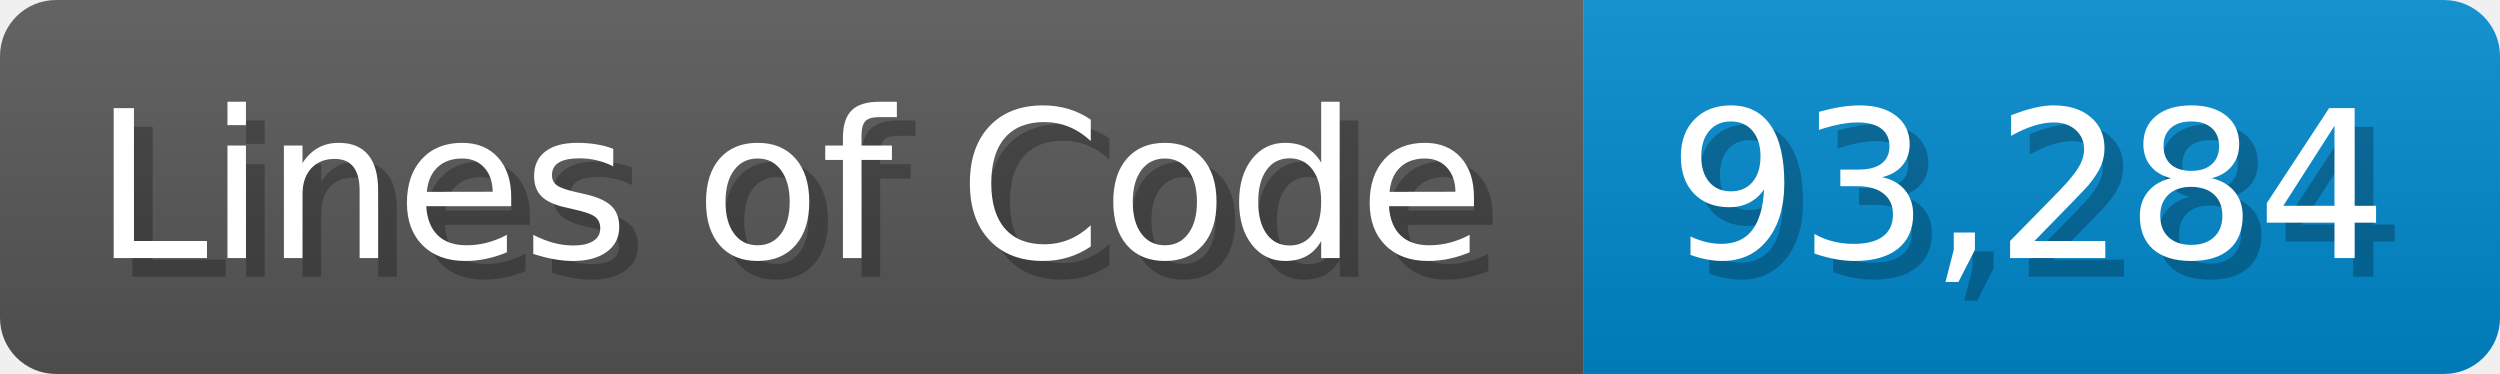
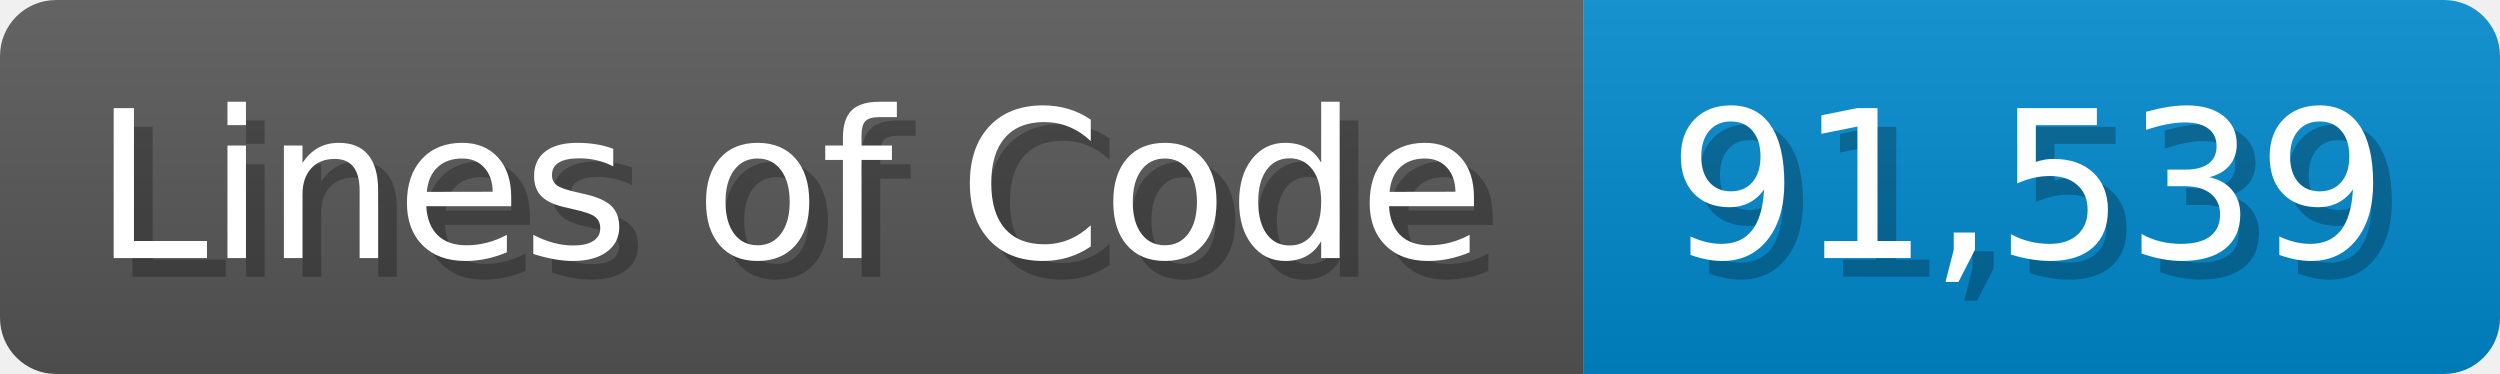
<svg xmlns="http://www.w3.org/2000/svg" width="133.7" height="20" viewBox="0 0 1337 200">
  <linearGradient id="a" x2="0" y2="100%">
    <stop offset="0" stop-opacity=".1" stop-color="#EEE" />
    <stop offset="1" stop-opacity=".1" />
  </linearGradient>
  <mask id="m">
    <rect width="1337" height="200" rx="30" fill="#FFF" />
  </mask>
  <g mask="url(#m)">
    <rect width="847" height="200" fill="#555" />
    <rect width="490" height="200" fill="#08C" x="847" />
    <rect width="1337" height="200" fill="url(#a)" />
  </g>
  <g fill="#fff" text-anchor="start" font-family="Verdana,DejaVu Sans,sans-serif" font-size="110">
    <text x="60" y="148" textLength="747" fill="#000" opacity="0.25">Lines of Code</text>
    <text x="50" y="138" textLength="747">Lines of Code</text>
-     <text x="902" y="148" textLength="390" fill="#000" opacity="0.25">93,284</text>
-     <text x="892" y="138" textLength="390">93,284</text>
+     <text x="902" y="148" textLength="390" fill="#000" opacity="0.25">91,539</text>
+     <text x="892" y="138" textLength="390">91,539</text>
  </g>
</svg>
